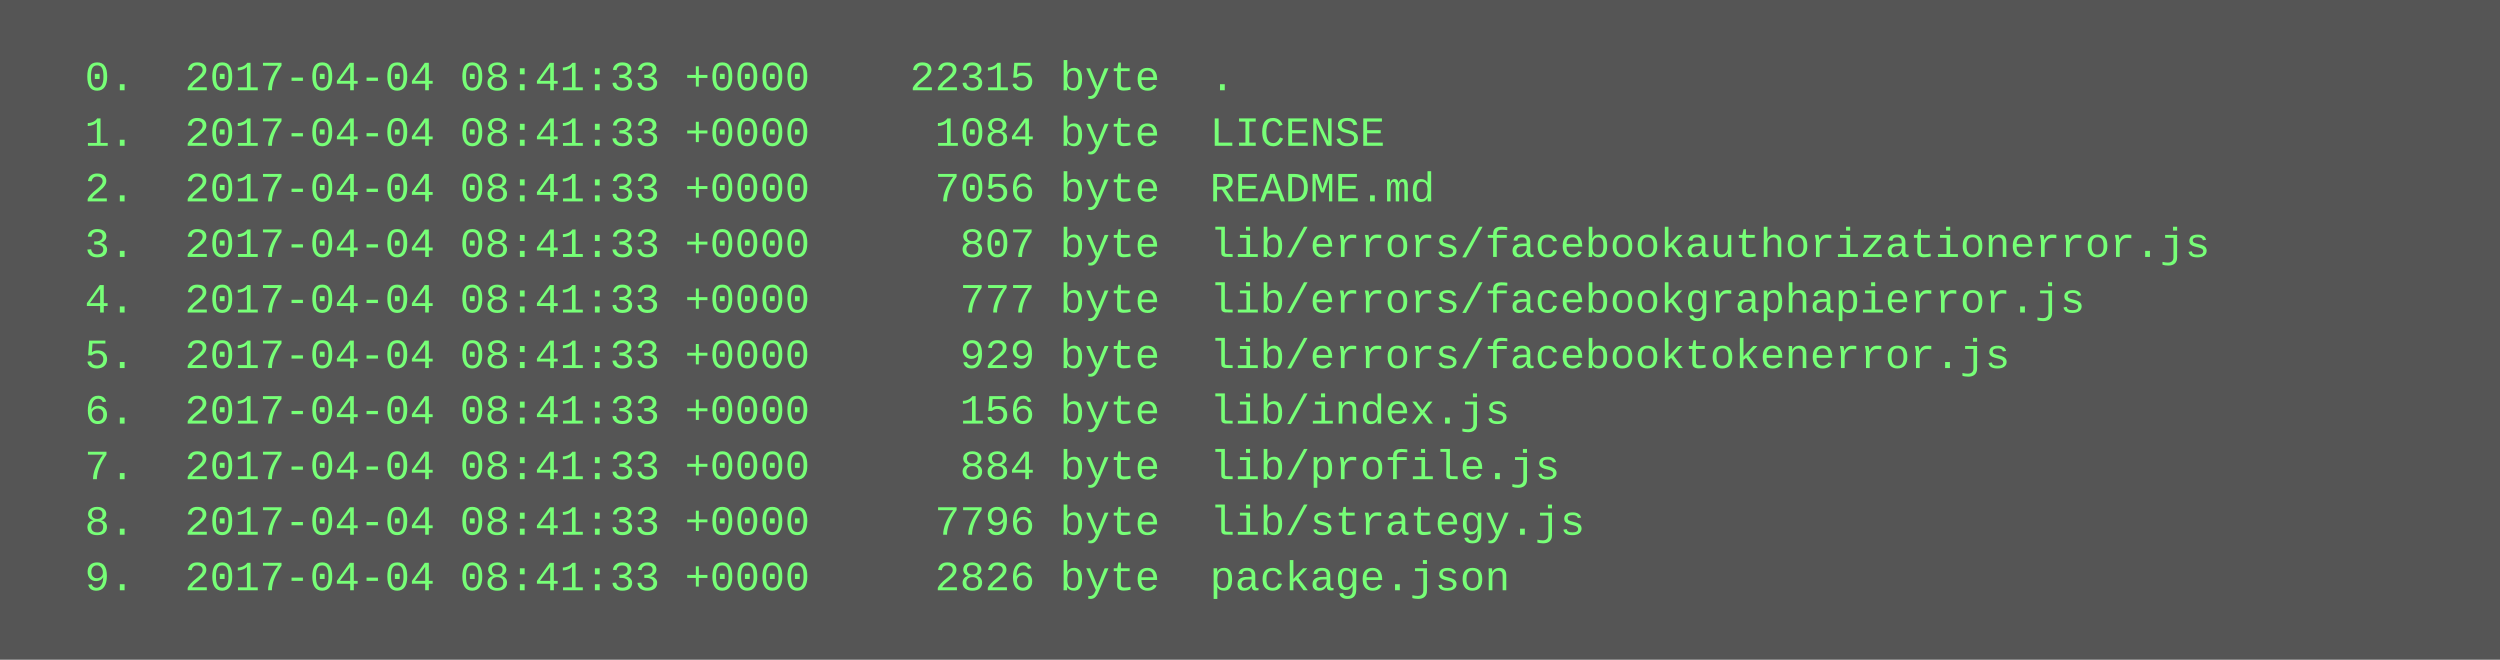
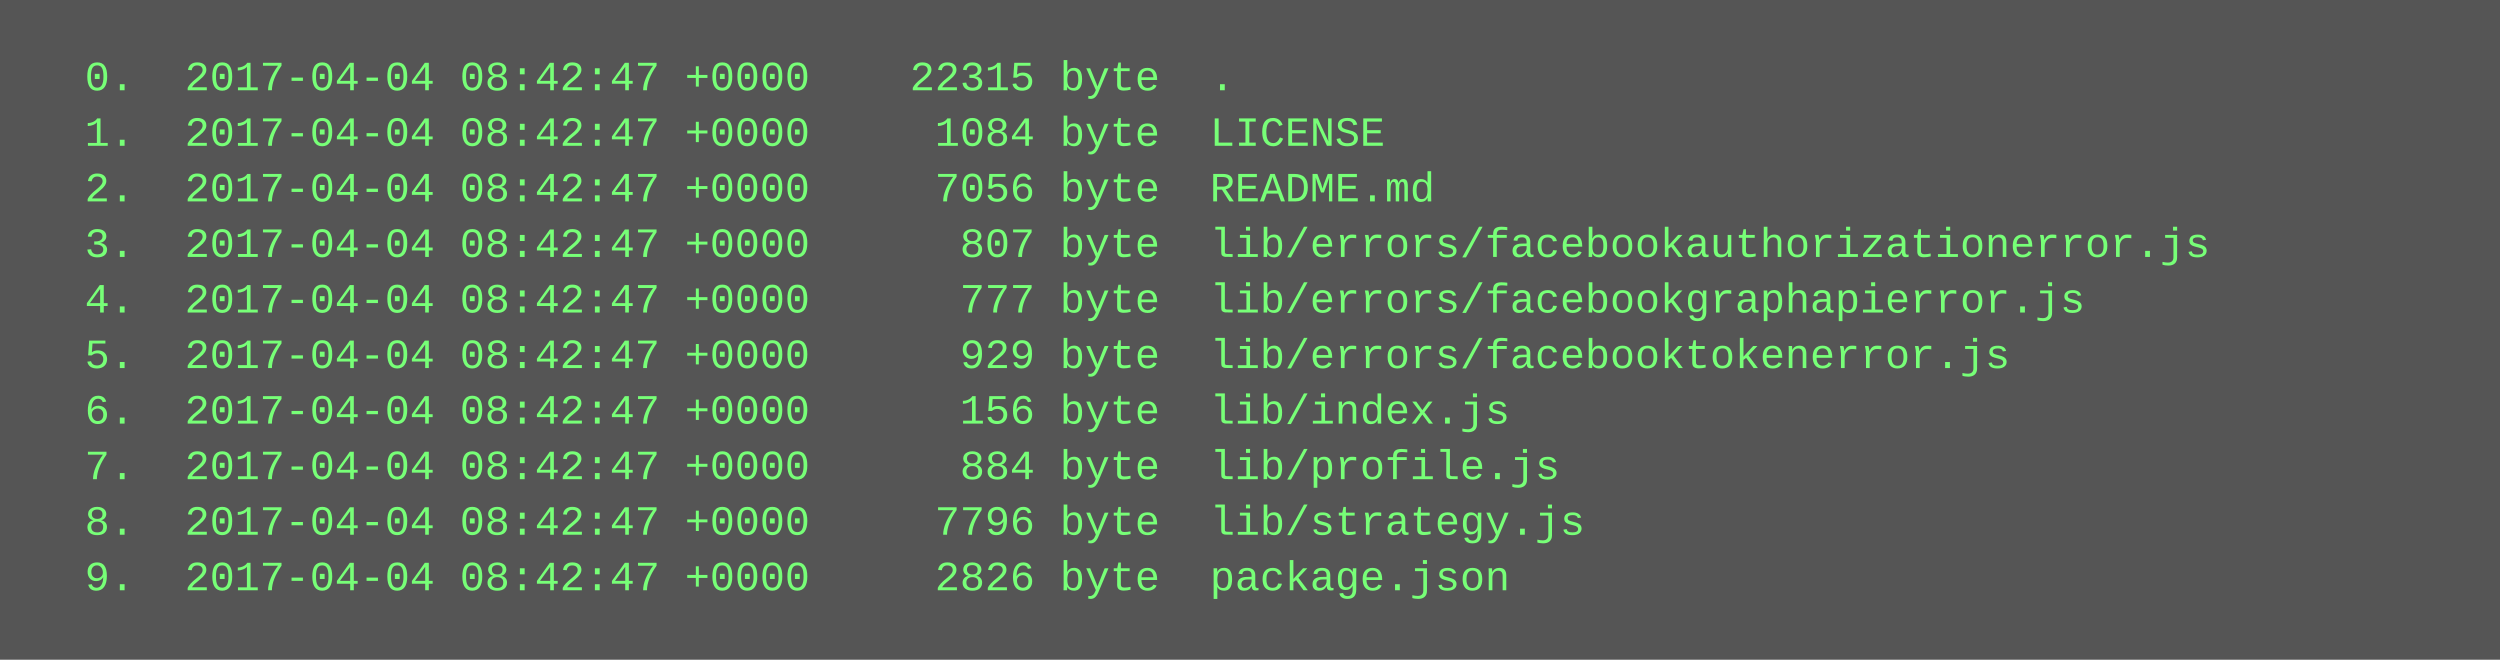
<svg xmlns="http://www.w3.org/2000/svg" height="190" width="720">
  <rect height="190" fill="#555" width="720" />
  <text fill="#7f7" font-family="Courier New" font-size="12" xml:space="preserve">
-     <tspan x="10" y="26">  0.  2017-04-04 08:41:33 +0000    22315 byte  .</tspan>
-     <tspan x="10" y="42">  1.  2017-04-04 08:41:33 +0000     1084 byte  LICENSE</tspan>
-     <tspan x="10" y="58">  2.  2017-04-04 08:41:33 +0000     7056 byte  README.md</tspan>
-     <tspan x="10" y="74">  3.  2017-04-04 08:41:33 +0000      807 byte  lib/errors/facebookauthorizationerror.js</tspan>
-     <tspan x="10" y="90">  4.  2017-04-04 08:41:33 +0000      777 byte  lib/errors/facebookgraphapierror.js</tspan>
-     <tspan x="10" y="106">  5.  2017-04-04 08:41:33 +0000      929 byte  lib/errors/facebooktokenerror.js</tspan>
-     <tspan x="10" y="122">  6.  2017-04-04 08:41:33 +0000      156 byte  lib/index.js</tspan>
-     <tspan x="10" y="138">  7.  2017-04-04 08:41:33 +0000      884 byte  lib/profile.js</tspan>
-     <tspan x="10" y="154">  8.  2017-04-04 08:41:33 +0000     7796 byte  lib/strategy.js</tspan>
-     <tspan x="10" y="170">  9.  2017-04-04 08:41:33 +0000     2826 byte  package.json</tspan>
+     <tspan x="10" y="26">  0.  2017-04-04 08:42:47 +0000    22315 byte  .</tspan>
+     <tspan x="10" y="42">  1.  2017-04-04 08:42:47 +0000     1084 byte  LICENSE</tspan>
+     <tspan x="10" y="58">  2.  2017-04-04 08:42:47 +0000     7056 byte  README.md</tspan>
+     <tspan x="10" y="74">  3.  2017-04-04 08:42:47 +0000      807 byte  lib/errors/facebookauthorizationerror.js</tspan>
+     <tspan x="10" y="90">  4.  2017-04-04 08:42:47 +0000      777 byte  lib/errors/facebookgraphapierror.js</tspan>
+     <tspan x="10" y="106">  5.  2017-04-04 08:42:47 +0000      929 byte  lib/errors/facebooktokenerror.js</tspan>
+     <tspan x="10" y="122">  6.  2017-04-04 08:42:47 +0000      156 byte  lib/index.js</tspan>
+     <tspan x="10" y="138">  7.  2017-04-04 08:42:47 +0000      884 byte  lib/profile.js</tspan>
+     <tspan x="10" y="154">  8.  2017-04-04 08:42:47 +0000     7796 byte  lib/strategy.js</tspan>
+     <tspan x="10" y="170">  9.  2017-04-04 08:42:47 +0000     2826 byte  package.json</tspan>
  </text>
</svg>
